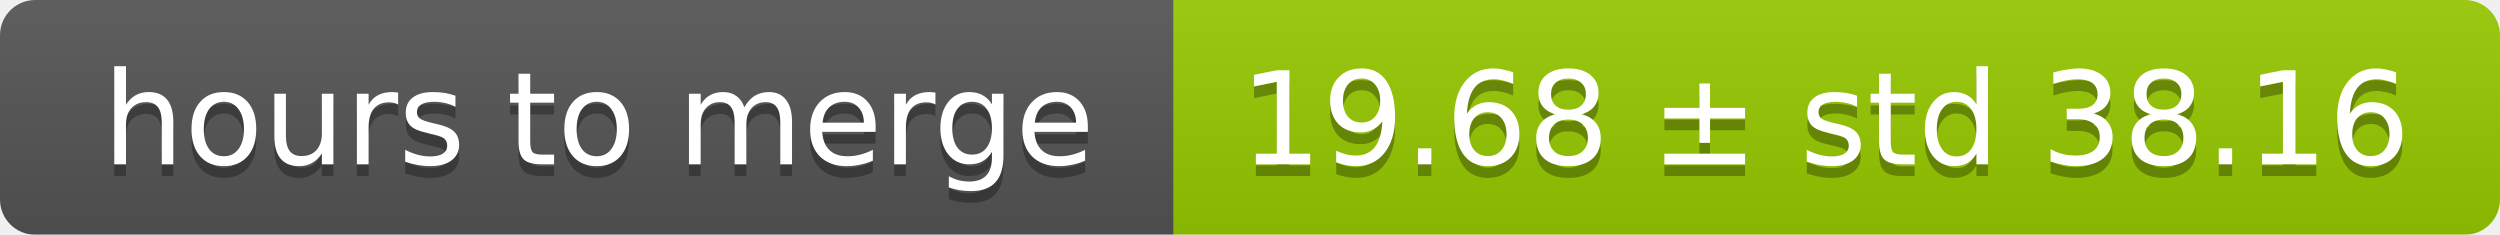
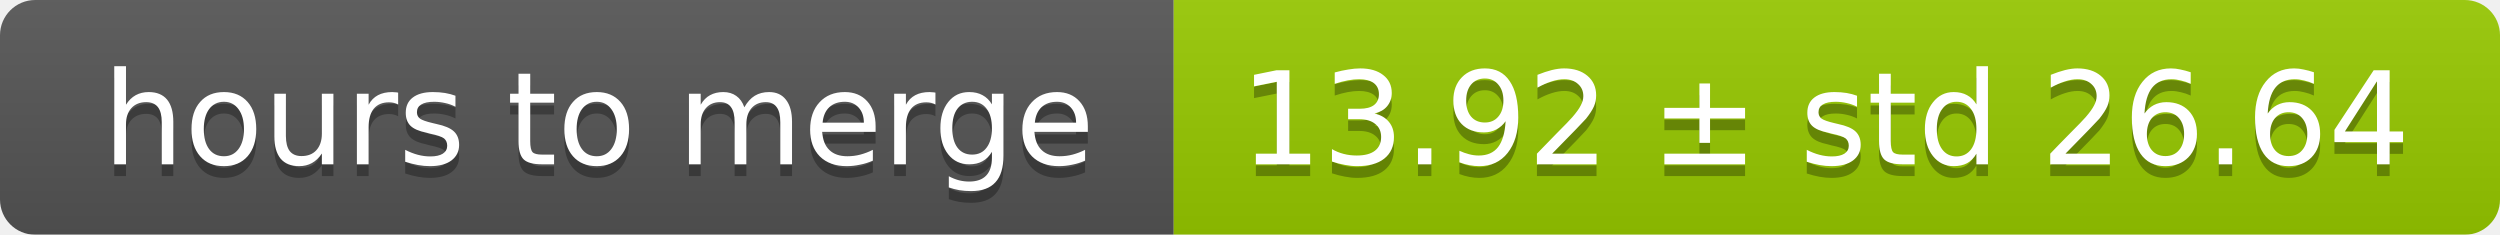
<svg xmlns="http://www.w3.org/2000/svg" width="213" height="20">
  <linearGradient id="smooth" x2="0" y2="100%">
    <stop offset="0" stop-color="#bbb" stop-opacity=".1" />
    <stop offset="1" stop-opacity=".1" />
  </linearGradient>
  <mask id="round">
    <rect width="213" height="20" rx="3" fill="#fff" />
  </mask>
  <g mask="url(#round)">
    <rect width="100" height="20" fill="#555" />
    <rect x="100" width="113" height="20" fill="#97ca00" />
    <rect width="213" height="20" fill="url(#smooth)" />
  </g>
  <g fill="#fff" text-anchor="middle" font-family="DejaVu Sans,Verdana,Geneva,sans-serif" font-size="11">
    <text x="51" y="15" fill="#010101" fill-opacity=".3">hours to merge</text>
    <text x="51" y="14">hours to merge</text>
-     <text x="155.5" y="15" fill="#010101" fill-opacity=".3">19.68 ± std 38.16</text>
-     <text x="155.5" y="14">19.68 ± std 38.16</text>
+     <text x="155.5" y="15" fill="#010101" fill-opacity=".3">13.92 ± std 26.64</text>
+     <text x="155.5" y="14">13.92 ± std 26.64</text>
  </g>
</svg>
